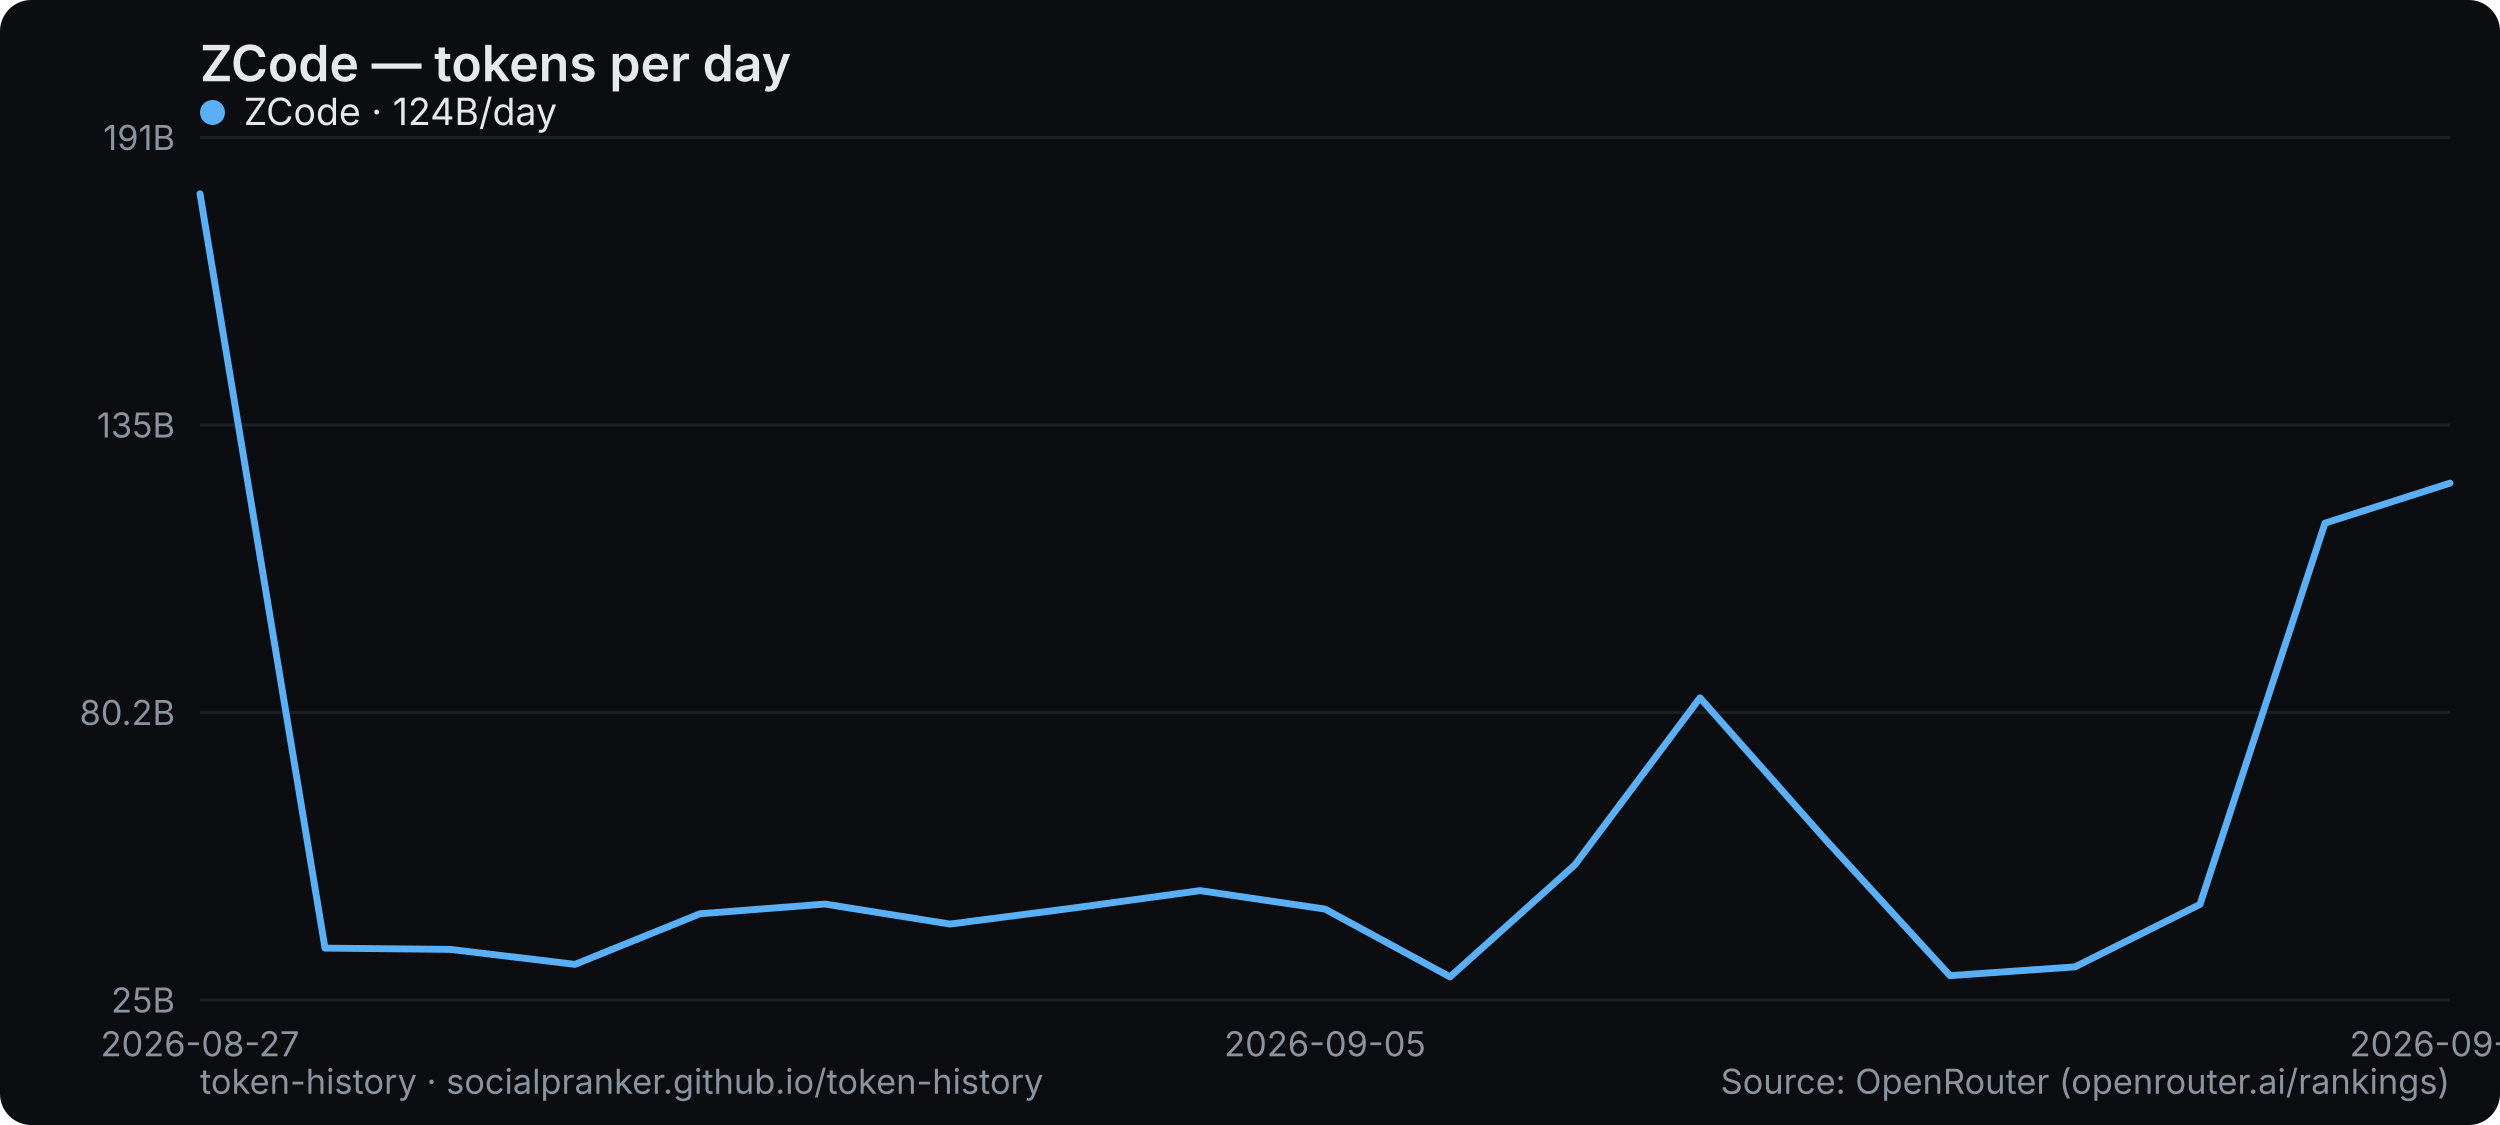
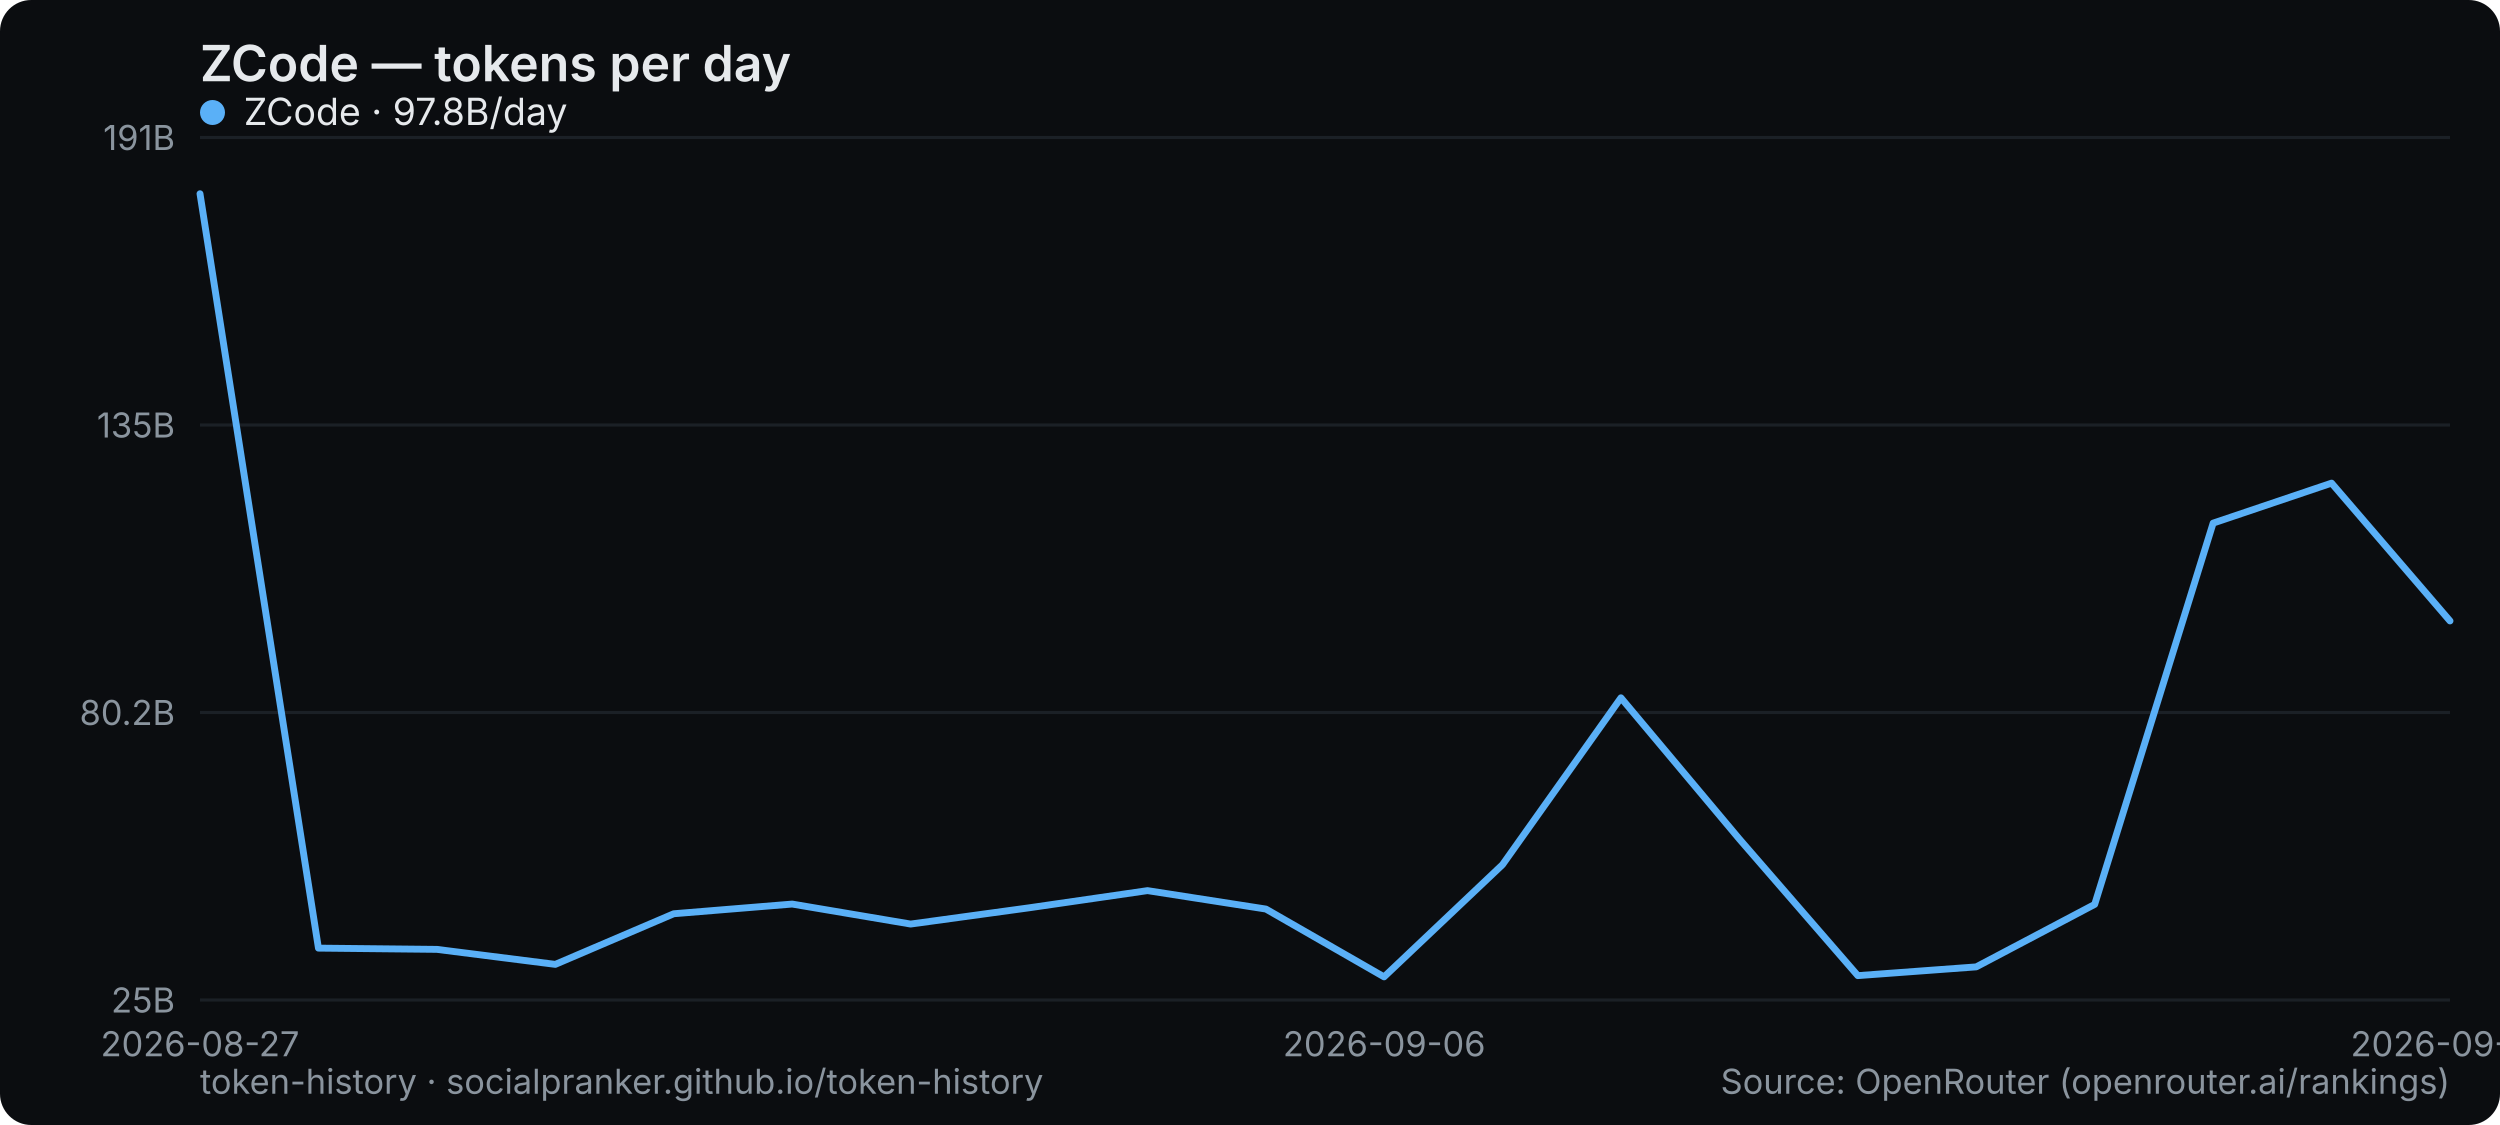
<svg xmlns="http://www.w3.org/2000/svg" width="800" height="360" viewBox="0 0 800 360" role="img" aria-label="ZCode — tokens per day">
  <rect width="800" height="360" rx="10" fill="#0b0d10" />
  <text x="64" y="26" font-family="system-ui,-apple-system,Segoe UI,sans-serif" font-size="16" font-weight="600" fill="#e6e9ec">ZCode — tokens per day</text>
  <line x1="64" y1="320" x2="784" y2="320" stroke="#1b2026" stroke-width="1" />
  <text x="56" y="324" text-anchor="end" font-family="system-ui,-apple-system,Segoe UI,sans-serif" font-size="11" fill="#8a949e">25B</text>
  <line x1="64" y1="228" x2="784" y2="228" stroke="#1b2026" stroke-width="1" />
  <text x="56" y="232" text-anchor="end" font-family="system-ui,-apple-system,Segoe UI,sans-serif" font-size="11" fill="#8a949e">80.2B</text>
  <line x1="64" y1="136" x2="784" y2="136" stroke="#1b2026" stroke-width="1" />
  <text x="56" y="140" text-anchor="end" font-family="system-ui,-apple-system,Segoe UI,sans-serif" font-size="11" fill="#8a949e">135B</text>
  <line x1="64" y1="44" x2="784" y2="44" stroke="#1b2026" stroke-width="1" />
  <text x="56" y="48" text-anchor="end" font-family="system-ui,-apple-system,Segoe UI,sans-serif" font-size="11" fill="#8a949e">191B</text>
  <text x="64" y="338" text-anchor="middle" font-family="system-ui,-apple-system,Segoe UI,sans-serif" font-size="11" fill="#8a949e">2026-08-27</text>
-   <text x="424" y="338" text-anchor="middle" font-family="system-ui,-apple-system,Segoe UI,sans-serif" font-size="11" fill="#8a949e">2026-09-05</text>
-   <text x="784" y="338" text-anchor="middle" font-family="system-ui,-apple-system,Segoe UI,sans-serif" font-size="11" fill="#8a949e">2026-09-26</text>
-   <polyline points="64.0,62.0 104.0,303.4 144.0,303.8 184.0,308.6 224.0,292.4 264.0,289.3 304.0,295.7 344.0,290.5 384.0,285.0 424.0,290.9 464.0,312.6 504.0,276.7 544.0,223.3 584.0,268.5 624.0,312.2 664.0,309.4 704.0,289.4 744.0,167.4 784.0,154.6" fill="none" stroke="#5ab0f7" stroke-width="2.2" stroke-linejoin="round" stroke-linecap="round" />
+   <text x="442.947" y="338" text-anchor="middle" font-family="system-ui,-apple-system,Segoe UI,sans-serif" font-size="11" fill="#8a949e">2026-09-06</text>
+   <text x="784" y="338" text-anchor="middle" font-family="system-ui,-apple-system,Segoe UI,sans-serif" font-size="11" fill="#8a949e">2026-09-27</text>
+   <polyline points="64.0,62.0 101.9,303.4 139.8,303.8 177.7,308.6 215.6,292.4 253.5,289.3 291.4,295.7 329.3,290.5 367.2,285.0 405.1,290.9 442.9,312.6 480.8,276.7 518.7,223.3 556.6,268.5 594.5,312.2 632.4,309.4 670.3,289.4 708.2,167.4 746.1,154.6 784.0,198.7" fill="none" stroke="#5ab0f7" stroke-width="2.2" stroke-linejoin="round" stroke-linecap="round" />
  <g font-family="system-ui,-apple-system,Segoe UI,sans-serif" font-size="12">
    <circle cx="68" cy="36" r="4" fill="#5ab0f7" />
-     <text x="78" y="40" fill="#e6e9ec">ZCode · 124B/day</text>
+     <text x="78" y="40" fill="#e6e9ec">ZCode · 97.8B/day</text>
  </g>
  <text x="64" y="350" font-family="system-ui,-apple-system,Segoe UI,sans-serif" font-size="11" fill="#8a949e">token-history · socialpranker.github.io/token-history</text>
  <text x="784" y="350" text-anchor="end" font-family="system-ui,-apple-system,Segoe UI,sans-serif" font-size="11" fill="#8a949e">Source: OpenRouter (openrouter.ai/rankings)</text>
</svg>
